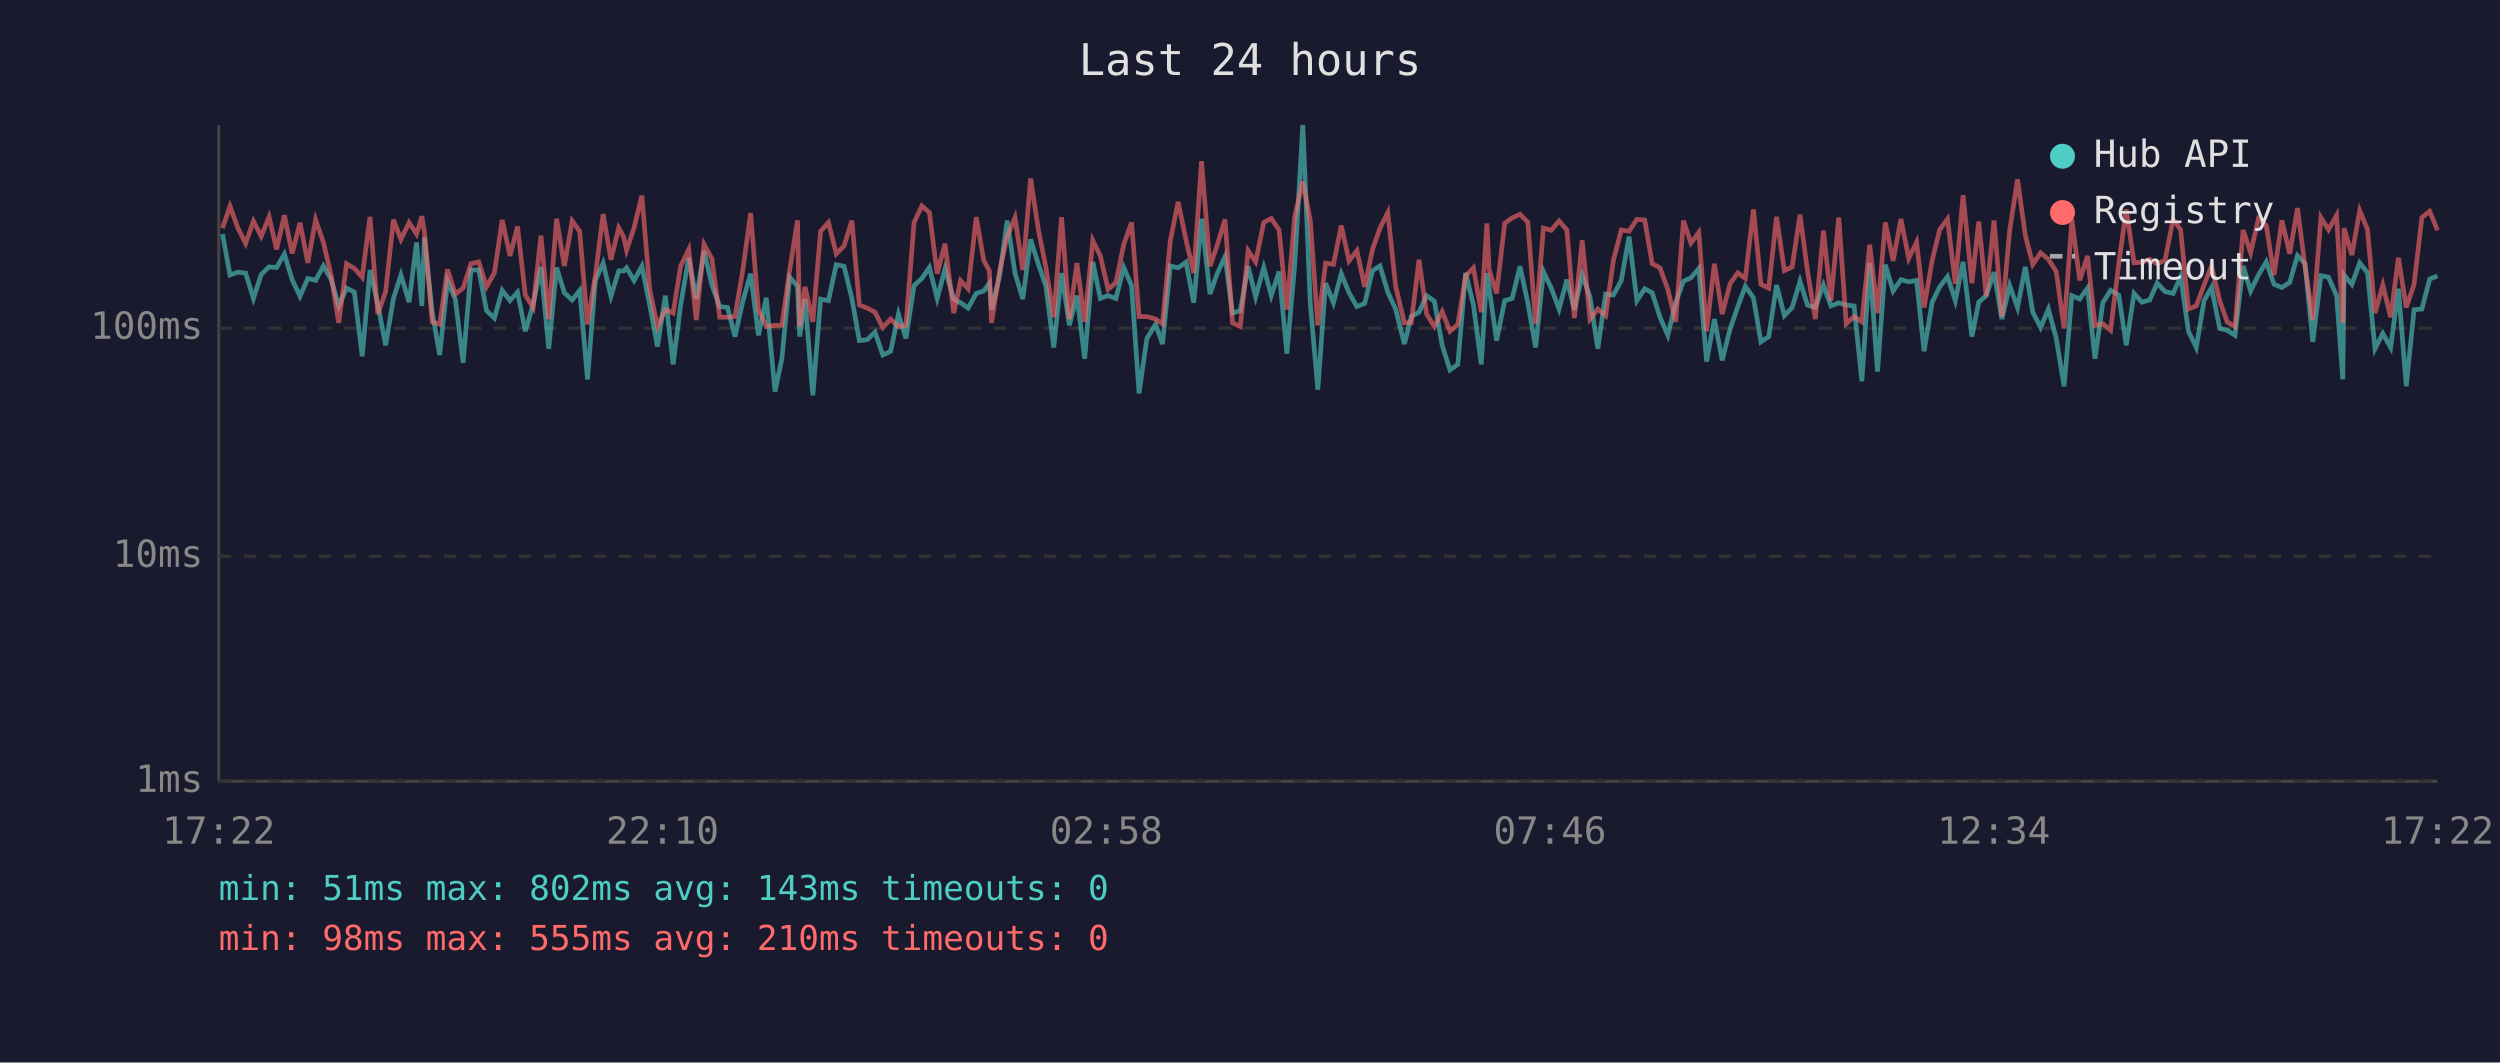
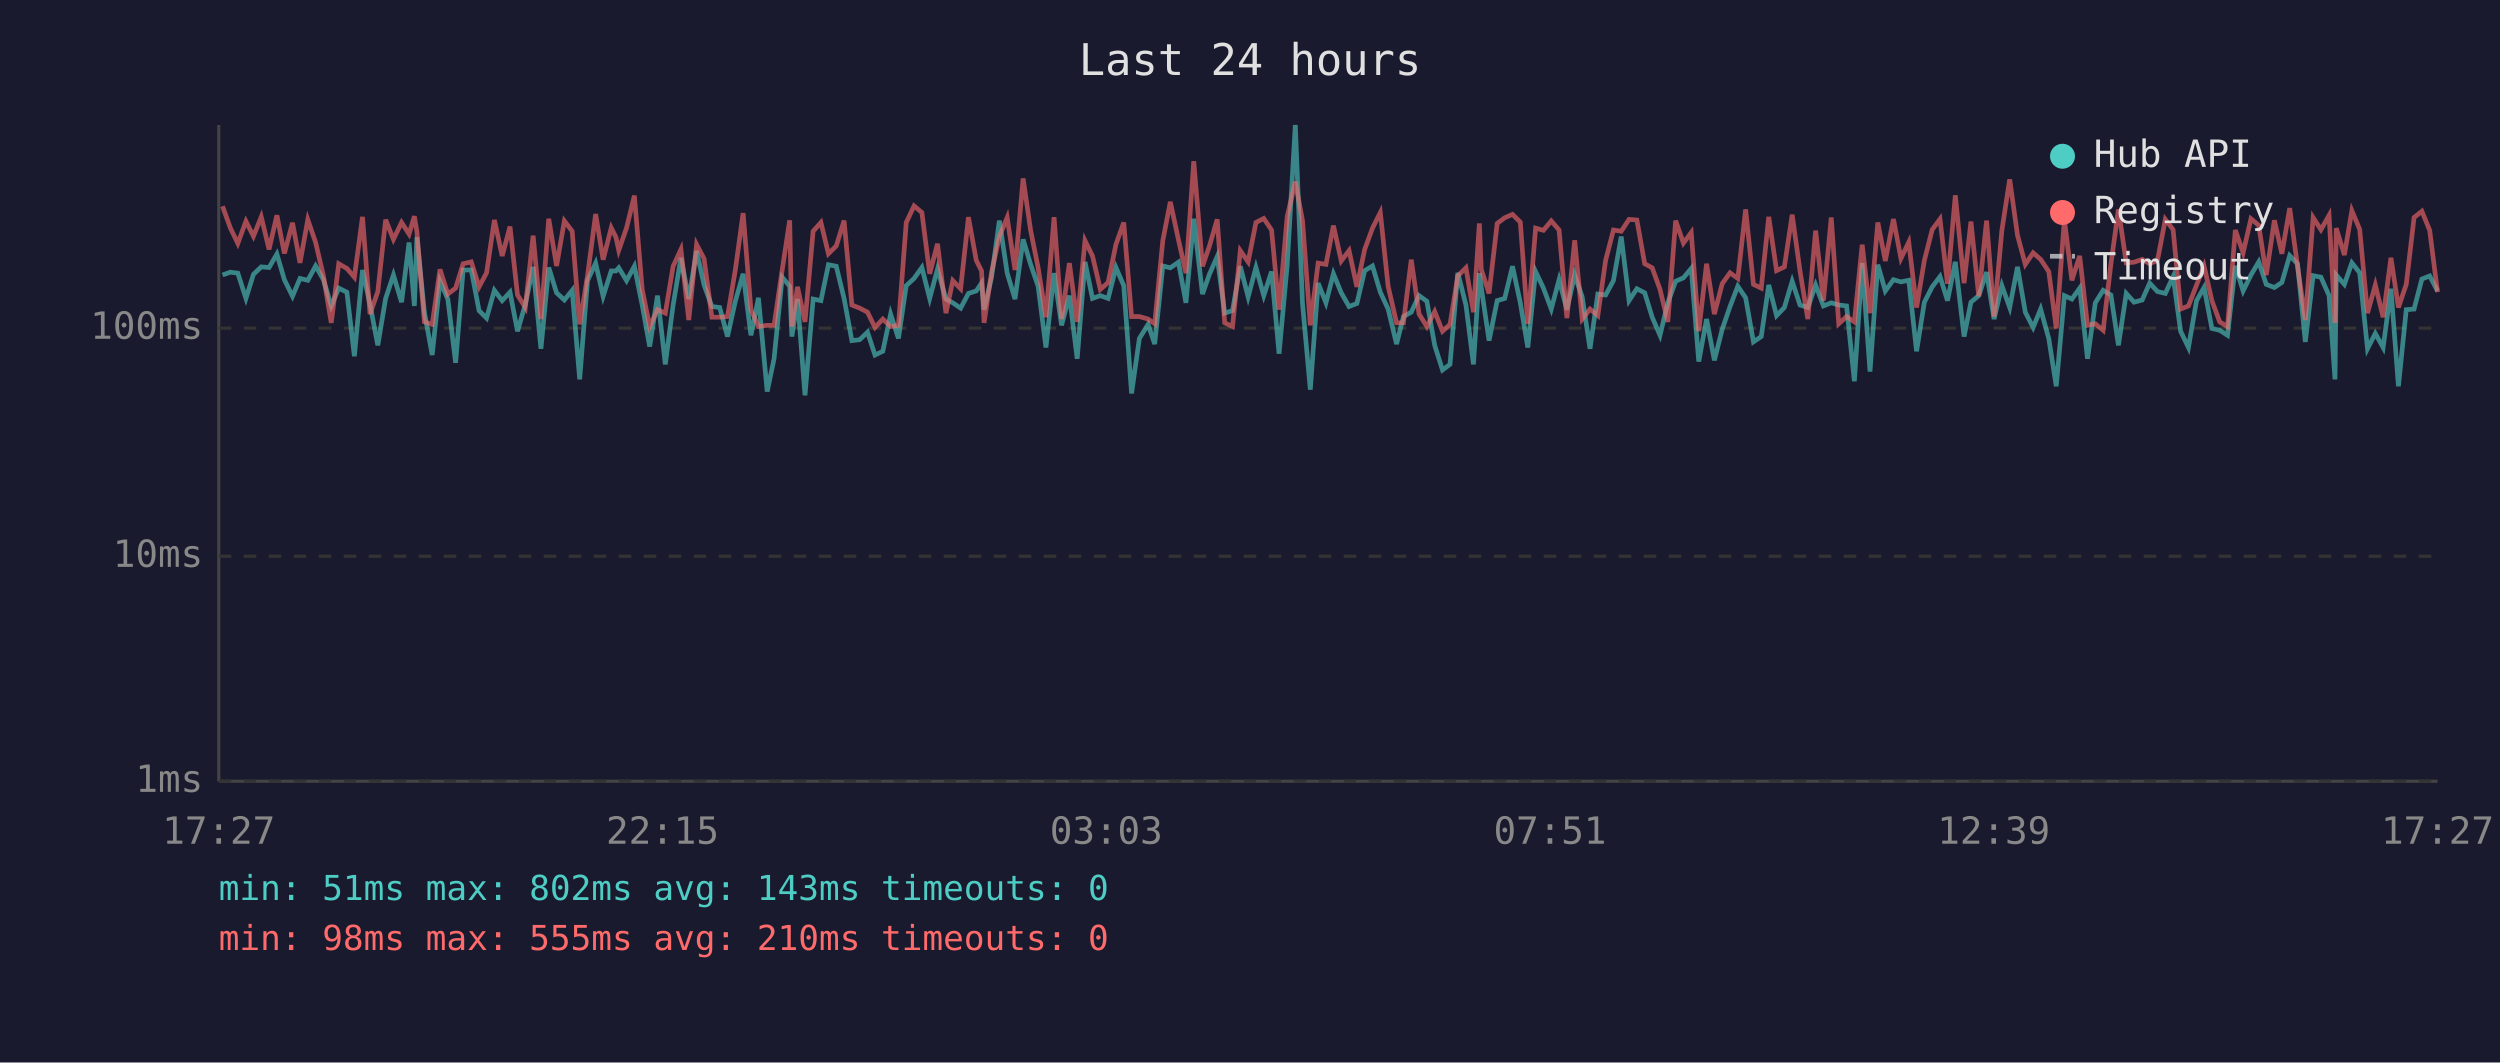
<svg xmlns="http://www.w3.org/2000/svg" viewBox="0 0 800 340" font-family="monospace" font-size="12">
  <rect width="800" height="340" fill="#1a1a2e" />
  <text x="400" y="24" fill="#e0e0e0" font-size="14" text-anchor="middle">Last 24 hours</text>
  <line x1="70" y1="40" x2="70" y2="250" stroke="#444" stroke-width="1" />
  <line x1="70" y1="250" x2="780" y2="250" stroke="#444" stroke-width="1" />
  <line x1="70" y1="250" x2="780" y2="250" stroke="#333" stroke-width="1" stroke-dasharray="4" />
  <text x="65" y="250" fill="#888" text-anchor="end" dominant-baseline="middle">1ms</text>
  <line x1="70" y1="178" x2="780" y2="178" stroke="#333" stroke-width="1" stroke-dasharray="4" />
  <text x="65" y="178" fill="#888" text-anchor="end" dominant-baseline="middle">10ms</text>
  <line x1="70" y1="105" x2="780" y2="105" stroke="#333" stroke-width="1" stroke-dasharray="4" />
  <text x="65" y="105" fill="#888" text-anchor="end" dominant-baseline="middle">100ms</text>
-   <text x="70" y="270" fill="#888" text-anchor="middle">17:22</text>
-   <text x="212" y="270" fill="#888" text-anchor="middle">22:10</text>
-   <text x="354" y="270" fill="#888" text-anchor="middle">02:58</text>
-   <text x="496" y="270" fill="#888" text-anchor="middle">07:46</text>
-   <text x="638" y="270" fill="#888" text-anchor="middle">12:34</text>
-   <text x="780" y="270" fill="#888" text-anchor="middle">17:22</text>
-   <polyline points="71.2,74.9 73.6,88.0 76.1,87.1 78.6,87.4 81.1,95.5 83.6,87.8 86.1,85.4 88.5,85.6 91.0,81.3 93.5,89.5 96.0,94.8 98.5,89.1 101.0,89.7 103.5,85.1 106.0,89.5 108.4,97.9 110.9,92.2 113.4,93.5 115.9,114.0 118.4,86.4 120.9,97.4 123.4,110.5 125.9,95.5 128.3,88.0 130.9,96.7 133.3,77.6 135.0,97.9 135.8,75.9 138.3,99.9 140.7,113.6 143.2,90.0 145.7,95.7 148.2,116.1 150.7,86.4 153.2,86.4 155.7,99.4 158.2,101.8 160.7,92.9 163.2,96.2 165.6,93.5 168.1,106.0 170.6,97.4 173.1,85.4 175.6,111.6 178.1,85.6 180.6,93.7 183.1,96.0 185.5,92.9 188.0,121.4 190.5,89.8 193.0,84.2 195.5,94.8 198.0,86.7 199.6,86.7 200.5,85.7 202.9,89.8 205.4,85.2 207.9,97.6 210.4,110.9 212.9,94.6 215.4,116.6 217.8,97.6 220.4,82.5 222.8,95.7 225.3,80.3 227.8,91.2 230.3,98.1 232.8,98.4 235.2,107.7 237.7,96.4 240.2,87.6 242.7,107.3 245.2,95.3 248.0,125.3 250.2,114.8 252.7,88.7 255.2,91.6 255.9,107.7 257.6,95.7 260.1,126.5 262.6,95.7 265.1,96.2 267.6,84.7 270.1,85.2 272.6,95.5 275.0,109.0 277.5,108.7 280.0,106.3 282.5,113.6 285.0,112.4 287.5,100.5 289.9,108.3 292.5,91.4 295.0,89.1 297.4,85.6 299.9,95.5 302.4,86.1 305.2,95.7 307.4,96.9 309.8,98.6 312.4,93.9 314.8,93.1 316.6,90.6 317.3,99.1 319.8,88.7 322.3,70.6 324.8,87.4 327.3,95.7 329.8,76.6 332.3,84.6 334.7,91.6 337.2,111.2 339.7,87.4 342.2,104.1 344.6,94.6 347.1,114.8 349.7,83.8 352.1,95.5 354.6,94.6 357.1,95.5 359.6,85.6 362.1,91.4 364.5,125.9 367.0,108.3 369.8,103.8 372.0,110.1 374.5,85.1 377.0,85.7 379.5,83.9 382.0,96.9 384.5,70.0 387.2,94.1 389.4,87.8 392.0,82.1 394.4,100.2 396.9,99.4 399.4,85.2 401.8,95.0 404.4,85.6 406.8,94.6 409.3,86.9 411.8,113.2 414.3,84.9 416.9,40.0 419.3,97.1 421.7,124.7 424.2,90.6 426.7,96.9 429.2,87.6 431.7,93.7 434.2,98.1 436.7,97.1 439.2,86.6 441.6,85.1 444.1,93.5 446.6,98.9 449.4,110.1 451.6,101.3 454.1,99.9 456.5,94.6 459.0,96.4 461.5,110.5 464.0,118.4 466.5,116.6 469.0,87.3 471.5,97.6 474.0,116.6 475.8,87.4 476.5,92.0 478.9,109.0 481.5,96.2 483.9,95.5 486.4,85.2 488.9,96.9 491.4,111.2 493.9,86.9 496.4,92.2 498.9,98.9 501.4,89.5 503.8,99.1 506.3,88.0 508.8,95.0 511.3,111.6 513.8,94.1 516.3,94.4 518.8,89.8 521.3,75.7 523.8,96.2 526.3,92.4 528.7,93.7 531.2,101.5 533.7,107.3 536.2,96.9 538.7,90.0 541.1,88.9 543.6,85.9 546.1,115.7 548.6,102.1 551.1,115.3 553.6,105.4 556.1,98.1 558.5,91.6 561.1,95.3 563.5,109.4 566.0,107.7 568.5,91.2 571.0,101.0 573.5,98.4 576.0,90.0 578.4,97.6 580.9,98.4 583.5,91.2 585.9,97.9 588.4,96.9 590.8,97.6 593.3,97.9 595.8,122.0 598.3,84.2 600.8,118.9 603.3,84.7 605.8,93.1 608.3,89.5 610.8,90.2 613.3,89.7 615.7,112.4 618.3,96.7 620.7,91.8 623.2,88.5 625.7,96.2 628.2,83.8 631.0,107.7 633.2,96.7 635.6,94.6 638.1,87.1 640.6,102.1 643.1,91.4 645.6,98.4 648.1,85.4 650.5,99.9 653.0,104.8 655.5,98.9 658.0,108.3 660.5,123.6 663.0,94.6 665.5,95.7 668.0,92.2 670.4,114.8 672.9,96.9 675.4,92.9 678.0,94.4 680.4,110.5 682.9,93.9 685.4,96.7 687.9,96.0 690.3,90.6 692.8,93.3 695.4,93.9 697.8,88.5 700.3,106.0 702.8,111.2 705.3,96.2 707.7,92.0 710.3,105.1 712.7,105.7 715.2,107.3 717.8,85.1 720.2,93.1 722.7,88.0 725.2,83.8 727.7,91.0 730.2,92.0 732.7,90.4 735.2,81.8 737.6,84.4 740.1,109.4 742.7,88.2 745.1,88.7 747.7,94.6 749.7,121.4 750.1,88.0 752.6,91.0 755.1,84.1 757.6,87.3 760.0,111.6 762.5,106.7 765.0,111.2 767.5,92.4 770.0,123.6 772.5,99.1 775.0,98.9 777.5,89.3 780.0,88.3" fill="none" stroke="#4ecdc4" stroke-width="1.5" opacity="0.6" />
-   <polyline points="71.2,73.0 73.6,66.0 76.1,72.9 78.6,77.9 81.1,70.8 83.6,75.6 86.1,69.4 88.5,79.8 91.0,68.9 93.5,81.1 96.0,71.3 98.5,84.1 101.0,70.3 103.5,77.6 106.0,88.3 108.4,103.3 110.9,84.4 113.4,85.9 115.9,88.7 118.4,69.4 120.9,100.5 123.4,93.3 125.9,70.3 128.3,76.6 130.9,71.2 133.3,74.9 135.0,69.2 135.8,74.1 138.3,103.0 140.7,103.8 143.2,86.2 145.7,94.1 148.2,92.2 150.7,84.4 153.2,83.8 155.7,91.8 158.2,87.3 160.7,70.4 163.2,81.9 165.6,72.5 168.1,94.4 170.6,98.4 173.1,75.4 175.6,102.1 178.1,70.0 180.6,85.1 183.1,70.7 185.5,74.0 188.0,103.8 190.5,88.3 193.0,68.5 195.5,83.1 198.0,72.9 199.6,75.9 200.5,80.1 202.9,72.9 205.4,62.6 207.9,92.6 210.4,104.5 212.9,99.1 215.4,100.2 217.8,85.2 220.4,79.8 222.8,102.4 225.3,78.2 227.8,82.8 230.3,101.5 232.8,101.5 235.2,101.3 237.7,86.4 240.2,68.2 242.7,99.1 245.2,104.5 248.0,104.1 250.2,104.1 252.7,86.4 255.2,70.5 255.9,104.5 257.6,91.8 260.1,103.0 262.6,74.0 265.1,71.2 267.6,81.2 270.1,78.7 272.6,70.6 275.0,97.6 277.5,98.6 280.0,99.9 282.5,104.8 285.0,102.1 287.5,104.5 289.9,104.1 292.5,71.2 295.0,65.9 297.4,68.0 299.9,87.6 302.4,78.0 305.2,100.2 307.4,89.8 309.8,92.4 312.4,69.5 314.8,83.3 316.6,86.7 317.3,103.3 319.8,87.1 322.3,75.7 324.8,69.6 327.3,86.4 329.8,57.1 332.3,73.7 334.7,85.7 337.2,101.5 339.7,69.5 342.2,102.1 344.6,84.2 347.1,103.0 349.7,77.0 352.1,81.9 354.6,92.6 357.1,90.4 359.6,78.2 362.1,71.2 364.5,101.3 367.0,101.3 369.8,102.1 372.0,103.6 374.5,77.0 377.0,64.6 379.5,76.7 382.0,87.4 384.5,51.6 387.2,85.2 389.4,78.8 392.0,70.2 394.4,103.3 396.9,104.5 399.4,80.2 401.8,83.8 404.4,71.2 406.8,69.9 409.3,73.6 411.8,99.1 414.3,69.3 416.9,58.1 419.3,70.6 421.7,104.1 424.2,84.2 426.7,84.6 429.2,72.2 431.7,83.5 434.2,80.2 436.7,91.8 439.2,79.8 441.6,73.0 444.1,68.0 446.6,91.6 449.4,103.3 451.6,103.3 454.1,83.1 456.5,100.5 459.0,104.5 461.5,99.7 464.0,106.0 466.5,103.8 469.0,88.3 471.5,85.7 474.0,99.9 475.8,71.5 476.5,86.2 478.9,93.9 481.5,71.5 483.9,69.7 486.4,68.6 488.9,71.1 491.4,103.6 493.9,73.0 496.4,73.7 498.9,70.7 501.4,73.6 503.8,101.8 506.3,76.9 508.8,102.1 511.3,98.9 513.8,101.0 516.3,83.3 518.8,73.6 521.3,74.0 523.8,70.2 526.3,70.4 528.7,84.4 531.2,85.7 533.7,92.6 536.2,103.0 538.7,70.6 541.1,77.8 543.6,74.4 546.1,106.0 548.6,84.4 551.1,100.5 553.6,90.8 556.1,87.3 558.5,89.1 561.1,67.0 563.5,91.0 566.0,92.2 568.5,69.4 571.0,86.6 573.5,85.4 576.0,68.7 578.4,86.7 580.9,102.1 583.5,73.8 585.9,96.2 588.4,69.6 590.8,103.6 593.3,101.3 595.8,103.0 598.3,78.3 600.8,100.2 603.3,71.2 605.8,83.5 608.3,70.1 610.8,82.7 613.3,77.5 615.7,98.4 618.3,83.3 620.7,73.5 623.2,70.1 625.7,90.8 628.2,62.5 631.0,90.6 633.2,70.9 635.6,94.8 638.1,70.6 640.6,101.3 643.1,73.7 645.6,57.4 648.1,75.3 650.5,84.6 653.0,80.9 655.5,83.0 658.0,86.9 660.5,105.1 663.0,70.2 665.5,89.7 668.0,81.9 670.4,104.1 672.9,103.6 675.4,105.7 678.0,84.4 680.4,67.0 682.9,84.1 685.4,83.9 687.9,83.0 690.3,84.4 692.8,83.3 695.4,70.2 697.8,73.5 700.3,98.9 702.8,97.9 705.3,91.2 707.7,85.1 710.3,96.2 712.7,103.0 715.2,104.5 717.8,73.6 720.2,80.9 722.7,70.0 725.2,72.1 727.7,88.0 730.2,70.5 732.7,81.2 735.2,66.6 737.6,85.2 740.1,102.4 742.7,69.6 745.1,73.5 747.7,68.9 749.7,103.3 750.1,73.0 752.6,81.6 755.1,67.4 757.6,73.4 760.0,100.2 762.5,91.2 765.0,101.5 767.5,82.5 770.0,98.4 772.5,91.0 775.0,69.6 777.5,67.6 780.0,73.7" fill="none" stroke="#ff6b6b" stroke-width="1.5" opacity="0.6" />
+   <text x="70" y="270" fill="#888" text-anchor="middle">17:27</text>
+   <text x="212" y="270" fill="#888" text-anchor="middle">22:15</text>
+   <text x="354" y="270" fill="#888" text-anchor="middle">03:03</text>
+   <text x="496" y="270" fill="#888" text-anchor="middle">07:51</text>
+   <text x="638" y="270" fill="#888" text-anchor="middle">12:39</text>
+   <text x="780" y="270" fill="#888" text-anchor="middle">17:27</text>
+   <polyline points="71.2,88.0 73.7,87.1 76.1,87.4 78.7,95.5 81.1,87.8 83.6,85.4 86.1,85.6 88.6,81.3 91.0,89.5 93.6,94.8 96.0,89.1 98.5,89.7 101.0,85.1 103.5,89.5 106.0,97.9 108.4,92.2 111.0,93.5 113.4,114.0 116.0,86.4 118.4,97.4 120.9,110.5 123.4,95.5 125.9,88.0 128.5,96.7 130.9,77.6 132.6,97.9 133.4,75.9 135.8,99.9 138.3,113.6 140.8,90.0 143.3,95.7 145.8,116.1 148.2,86.4 150.8,86.4 153.3,99.4 155.7,101.8 158.2,92.9 160.7,96.2 163.2,93.5 165.6,106.0 168.1,97.4 170.6,85.4 173.1,111.6 175.6,85.6 178.1,93.7 180.6,96.0 183.1,92.9 185.5,121.4 188.0,89.8 190.6,84.2 193.0,94.8 195.6,86.7 197.1,86.7 198.0,85.7 200.5,89.8 203.0,85.2 205.5,97.6 207.9,110.9 210.4,94.6 212.9,116.6 215.4,97.6 217.9,82.5 220.4,95.7 222.9,80.3 225.3,91.2 227.8,98.1 230.3,98.4 232.8,107.7 235.3,96.4 237.8,87.6 240.3,107.3 242.7,95.3 245.5,125.3 247.7,114.8 250.3,88.7 252.7,91.6 253.4,107.7 255.2,95.7 257.6,126.5 260.2,95.7 262.7,96.2 265.1,84.7 267.6,85.2 270.1,95.5 272.6,109.0 275.1,108.7 277.6,106.3 280.0,113.6 282.5,112.4 285.0,100.5 287.5,108.3 290.0,91.4 292.5,89.1 295.0,85.6 297.5,95.5 300.0,86.1 302.7,95.7 304.9,96.9 307.4,98.6 309.9,93.9 312.4,93.1 314.1,90.6 314.9,99.1 317.3,88.7 319.8,70.6 322.3,87.4 324.8,95.7 327.4,76.6 329.8,84.6 332.2,91.6 334.7,111.2 337.3,87.4 339.7,104.1 342.2,94.6 344.7,114.8 347.2,83.8 349.6,95.5 352.1,94.6 354.6,95.5 357.1,85.6 359.6,91.4 362.1,125.9 364.6,108.3 367.4,103.8 369.5,110.1 372.1,85.1 374.5,85.7 377.1,83.9 379.5,96.9 382.0,70.0 384.8,94.1 387.0,87.8 389.5,82.1 391.9,100.2 394.4,99.4 396.9,85.2 399.4,95.0 401.9,85.6 404.4,94.6 406.9,86.9 409.3,113.2 411.9,84.9 414.5,40.0 416.8,97.1 419.3,124.7 421.8,90.6 424.3,96.9 426.7,87.6 429.2,93.7 431.7,98.1 434.2,97.1 436.7,86.6 439.2,85.1 441.7,93.5 444.2,98.9 446.9,110.1 449.1,101.3 451.6,99.9 454.1,94.6 456.6,96.4 459.1,110.5 461.6,118.4 464.0,116.6 466.5,87.3 469.1,97.6 471.5,116.6 473.4,87.4 474.0,92.0 476.5,109.0 479.1,96.2 481.5,95.5 484.0,85.2 486.5,96.9 488.9,111.2 491.4,86.9 493.9,92.2 496.4,98.9 498.9,89.5 501.4,99.1 503.9,88.0 506.3,95.0 508.8,111.6 511.3,94.1 513.8,94.4 516.3,89.8 518.8,75.7 521.3,96.2 523.8,92.4 526.3,93.7 528.7,101.5 531.2,107.3 533.7,96.9 536.2,90.0 538.7,88.9 541.2,85.9 543.6,115.7 546.1,102.1 548.6,115.3 551.1,105.4 553.6,98.1 556.1,91.6 558.6,95.3 561.1,109.4 563.6,107.7 566.0,91.2 568.5,101.0 571.0,98.4 573.5,90.0 576.0,97.6 578.5,98.4 581.0,91.2 583.5,97.9 586.0,96.9 588.4,97.6 590.9,97.9 593.4,122.0 595.9,84.2 598.4,118.9 600.9,84.7 603.3,93.1 605.9,89.5 608.3,90.2 610.8,89.7 613.3,112.4 615.8,96.7 618.3,91.8 620.8,88.5 623.2,96.2 625.7,83.8 628.5,107.7 630.7,96.7 633.2,94.6 635.7,87.1 638.1,102.1 640.6,91.4 643.1,98.4 645.6,85.4 648.1,99.9 650.6,104.8 653.0,98.9 655.6,108.3 658.0,123.6 660.6,94.6 663.0,95.7 665.5,92.2 668.0,114.8 670.5,96.9 673.0,92.9 675.5,94.4 677.9,110.5 680.4,93.9 682.9,96.7 685.5,96.0 687.9,90.6 690.4,93.3 692.9,93.9 695.4,88.5 697.8,106.0 700.3,111.2 702.9,96.2 705.3,92.0 707.8,105.1 710.3,105.7 712.8,107.3 715.3,85.1 717.8,93.1 720.3,88.0 722.8,83.8 725.2,91.0 727.8,92.0 730.2,90.4 732.7,81.8 735.2,84.4 737.7,109.4 740.2,88.2 742.7,88.7 745.3,94.6 747.2,121.4 747.6,88.0 750.2,91.0 752.6,84.1 755.1,87.3 757.6,111.6 760.1,106.7 762.6,111.2 765.1,92.4 767.5,123.6 770.0,99.1 772.5,98.9 775.0,89.3 777.5,88.3 780.0,93.1" fill="none" stroke="#4ecdc4" stroke-width="1.5" opacity="0.6" />
+   <polyline points="71.2,66.0 73.7,72.9 76.1,77.9 78.7,70.8 81.1,75.6 83.6,69.4 86.1,79.8 88.6,68.9 91.0,81.1 93.6,71.3 96.0,84.1 98.5,70.3 101.0,77.6 103.5,88.3 106.0,103.3 108.4,84.4 111.0,85.9 113.4,88.7 116.0,69.4 118.4,100.5 120.9,93.3 123.4,70.3 125.9,76.6 128.5,71.2 130.9,74.9 132.6,69.2 133.4,74.1 135.8,103.0 138.3,103.8 140.8,86.2 143.3,94.1 145.8,92.2 148.2,84.4 150.8,83.8 153.3,91.8 155.7,87.3 158.2,70.4 160.7,81.9 163.2,72.5 165.6,94.4 168.1,98.4 170.6,75.4 173.1,102.1 175.6,70.0 178.1,85.1 180.6,70.7 183.1,74.0 185.5,103.8 188.0,88.3 190.6,68.5 193.0,83.1 195.6,72.9 197.1,75.9 198.0,80.1 200.5,72.9 203.0,62.6 205.5,92.6 207.9,104.5 210.4,99.1 212.9,100.2 215.4,85.2 217.9,79.8 220.4,102.4 222.9,78.2 225.3,82.8 227.8,101.5 230.3,101.5 232.8,101.3 235.3,86.4 237.8,68.2 240.3,99.1 242.7,104.5 245.5,104.1 247.7,104.1 250.3,86.4 252.7,70.5 253.4,104.5 255.2,91.8 257.6,103.0 260.2,74.0 262.7,71.2 265.1,81.2 267.6,78.7 270.1,70.6 272.6,97.6 275.1,98.6 277.6,99.9 280.0,104.8 282.5,102.1 285.0,104.5 287.5,104.1 290.0,71.2 292.5,65.9 295.0,68.0 297.5,87.6 300.0,78.0 302.7,100.2 304.9,89.8 307.4,92.4 309.9,69.5 312.4,83.3 314.1,86.7 314.9,103.3 317.3,87.1 319.8,75.7 322.3,69.6 324.8,86.4 327.4,57.1 329.8,73.7 332.2,85.7 334.7,101.5 337.3,69.5 339.7,102.1 342.2,84.2 344.7,103.0 347.2,77.0 349.6,81.9 352.1,92.6 354.6,90.4 357.1,78.2 359.6,71.2 362.1,101.3 364.6,101.3 367.4,102.1 369.5,103.6 372.1,77.0 374.5,64.6 377.1,76.7 379.5,87.4 382.0,51.6 384.8,85.2 387.0,78.8 389.5,70.2 391.9,103.3 394.4,104.5 396.9,80.2 399.4,83.8 401.9,71.2 404.4,69.9 406.9,73.6 409.3,99.1 411.9,69.3 414.5,58.1 416.8,70.6 419.3,104.1 421.8,84.2 424.3,84.6 426.7,72.2 429.2,83.5 431.7,80.2 434.2,91.8 436.7,79.8 439.2,73.0 441.7,68.0 444.2,91.6 446.9,103.3 449.1,103.3 451.6,83.1 454.1,100.5 456.6,104.5 459.1,99.7 461.6,106.0 464.0,103.8 466.5,88.3 469.1,85.7 471.5,99.9 473.4,71.5 474.0,86.2 476.5,93.9 479.1,71.5 481.5,69.7 484.0,68.6 486.5,71.1 488.9,103.6 491.4,73.0 493.9,73.7 496.4,70.7 498.9,73.6 501.4,101.8 503.9,76.9 506.3,102.1 508.8,98.9 511.3,101.0 513.8,83.3 516.3,73.6 518.8,74.0 521.3,70.2 523.8,70.4 526.3,84.4 528.7,85.7 531.2,92.6 533.7,103.0 536.2,70.6 538.7,77.8 541.2,74.4 543.6,106.0 546.1,84.4 548.6,100.5 551.1,90.8 553.6,87.3 556.1,89.1 558.6,67.0 561.1,91.0 563.6,92.2 566.0,69.4 568.5,86.6 571.0,85.4 573.5,68.7 576.0,86.7 578.5,102.1 581.0,73.8 583.5,96.2 586.0,69.6 588.4,103.6 590.9,101.3 593.4,103.0 595.9,78.3 598.4,100.2 600.9,71.2 603.3,83.5 605.9,70.1 608.3,82.7 610.8,77.5 613.3,98.4 615.8,83.3 618.3,73.5 620.8,70.1 623.2,90.8 625.7,62.5 628.5,90.6 630.7,70.9 633.2,94.8 635.7,70.6 638.1,101.3 640.6,73.7 643.1,57.4 645.6,75.3 648.1,84.6 650.6,80.9 653.0,83.0 655.6,86.9 658.0,105.1 660.6,70.2 663.0,89.7 665.5,81.9 668.0,104.1 670.5,103.6 673.0,105.7 675.5,84.4 677.9,67.0 680.4,84.1 682.9,83.9 685.5,83.0 687.9,84.4 690.4,83.3 692.9,70.2 695.4,73.5 697.8,98.9 700.3,97.9 702.9,91.2 705.3,85.1 707.8,96.2 710.3,103.0 712.8,104.5 715.3,73.6 717.8,80.9 720.3,70.0 722.8,72.1 725.2,88.0 727.8,70.5 730.2,81.2 732.7,66.6 735.2,85.2 737.7,102.4 740.2,69.6 742.7,73.5 745.3,68.9 747.2,103.3 747.6,73.0 750.2,81.6 752.6,67.4 755.1,73.4 757.6,100.2 760.1,91.2 762.6,101.5 765.1,82.5 767.5,98.4 770.0,91.0 772.5,69.6 775.0,67.6 777.5,73.7 780.0,93.5" fill="none" stroke="#ff6b6b" stroke-width="1.5" opacity="0.6" />
  <circle cx="660" cy="50" r="4" fill="#4ecdc4" />
  <text x="670" y="50" fill="#e0e0e0" dominant-baseline="middle">Hub API</text>
  <circle cx="660" cy="68" r="4" fill="#ff6b6b" />
  <text x="670" y="68" fill="#e0e0e0" dominant-baseline="middle">Registry</text>
  <line x1="656" y1="82" x2="664" y2="82" stroke="#e0e0e0" stroke-width="1.5" stroke-dasharray="4,3" opacity="0.7" />
  <text x="670" y="86" fill="#e0e0e0" dominant-baseline="middle">Timeout</text>
  <text x="70" y="288" fill="#4ecdc4" font-size="11">min: 51ms  max: 802ms  avg: 143ms  timeouts: 0</text>
  <text x="70" y="304" fill="#ff6b6b" font-size="11">min: 98ms  max: 555ms  avg: 210ms  timeouts: 0</text>
</svg>
